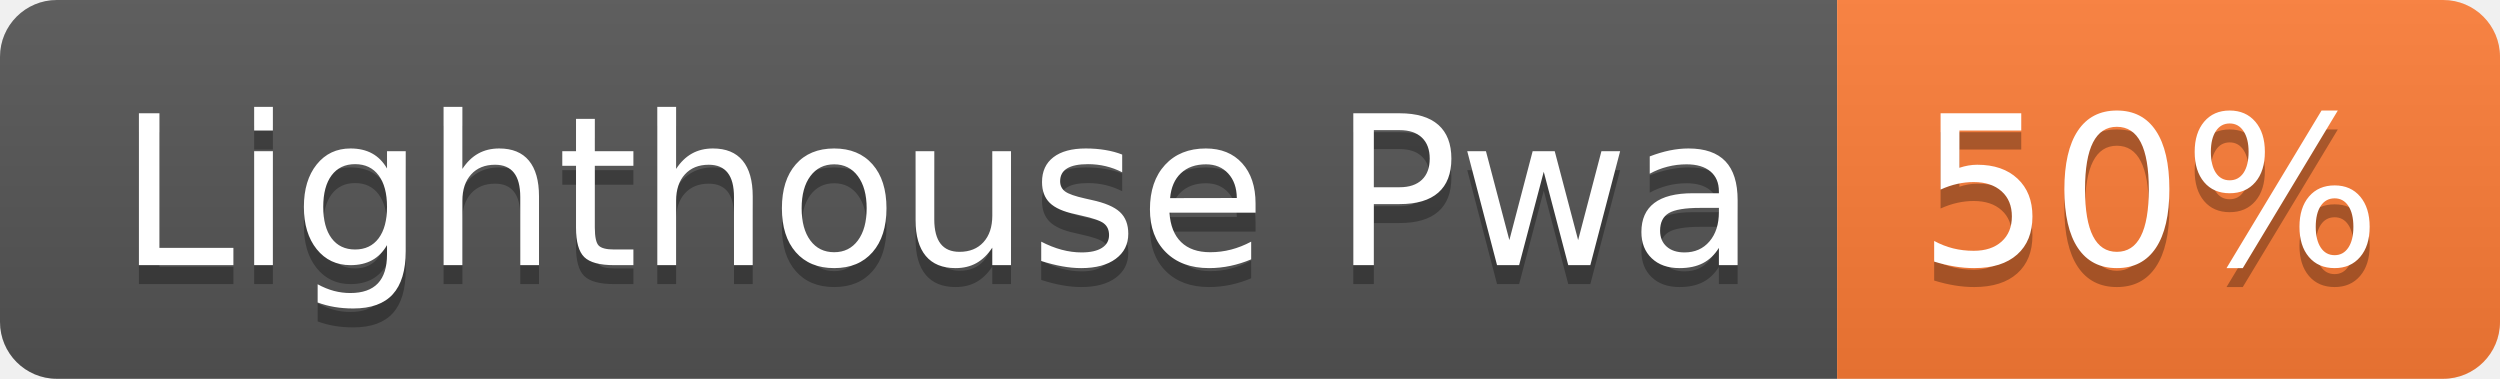
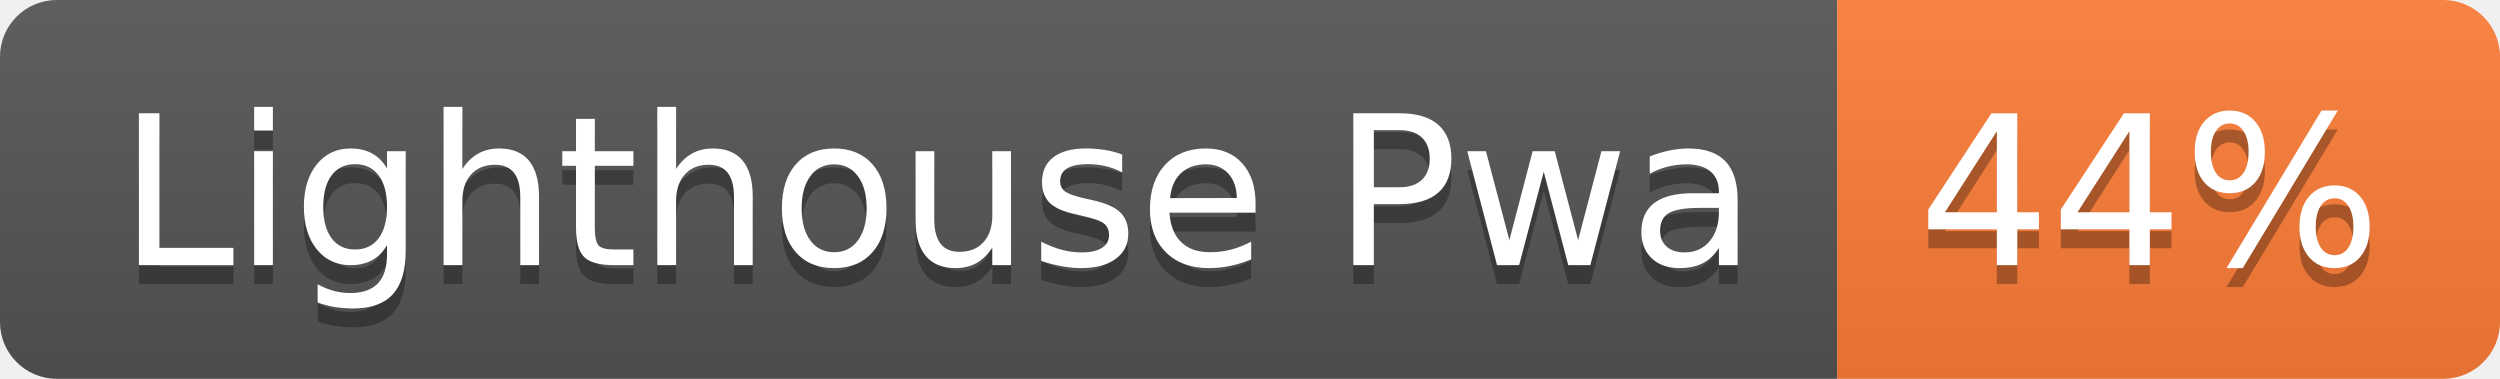
- <svg xmlns="http://www.w3.org/2000/svg" width="132" height="20" role="img" aria-label="Lighthouse Pwa: 50%">
+ <svg xmlns="http://www.w3.org/2000/svg" width="132" height="20" role="img" aria-label="Lighthouse Pwa: 44%">
  <linearGradient id="s" x2="0" y2="100%">
    <stop offset="0" stop-color="#bbb" stop-opacity=".1" />
    <stop offset="1" stop-opacity=".1" />
  </linearGradient>
  <clipPath id="r">
    <rect width="132" height="20" rx="3" fill="#fff" />
  </clipPath>
  <g clip-path="url(#r)">
    <rect width="97" height="20" fill="#555" />
    <rect x="97" width="35" height="20" fill="#fe7d37" />
    <rect width="132" height="20" fill="url(#s)" />
  </g>
  <g fill="#fff" text-anchor="middle" font-family="Verdana,Geneva,DejaVu Sans,sans-serif" text-rendering="geometricPrecision" font-size="110">
    <text aria-hidden="true" x="495" y="150" fill="#010101" fill-opacity=".3" transform="scale(.1)" textLength="870">Lighthouse Pwa</text>
    <text x="495" y="140" transform="scale(.1)" fill="#fff" textLength="870">Lighthouse Pwa</text>
-     <text aria-hidden="true" x="1135" y="150" fill="#010101" fill-opacity=".3" transform="scale(.1)" textLength="250">50%</text>
-     <text x="1135" y="140" transform="scale(.1)" fill="#fff" textLength="250">50%</text>
+     <text aria-hidden="true" x="1135" y="150" fill="#010101" fill-opacity=".3" transform="scale(.1)" textLength="250">44%</text>
+     <text x="1135" y="140" transform="scale(.1)" fill="#fff" textLength="250">44%</text>
  </g>
</svg>
